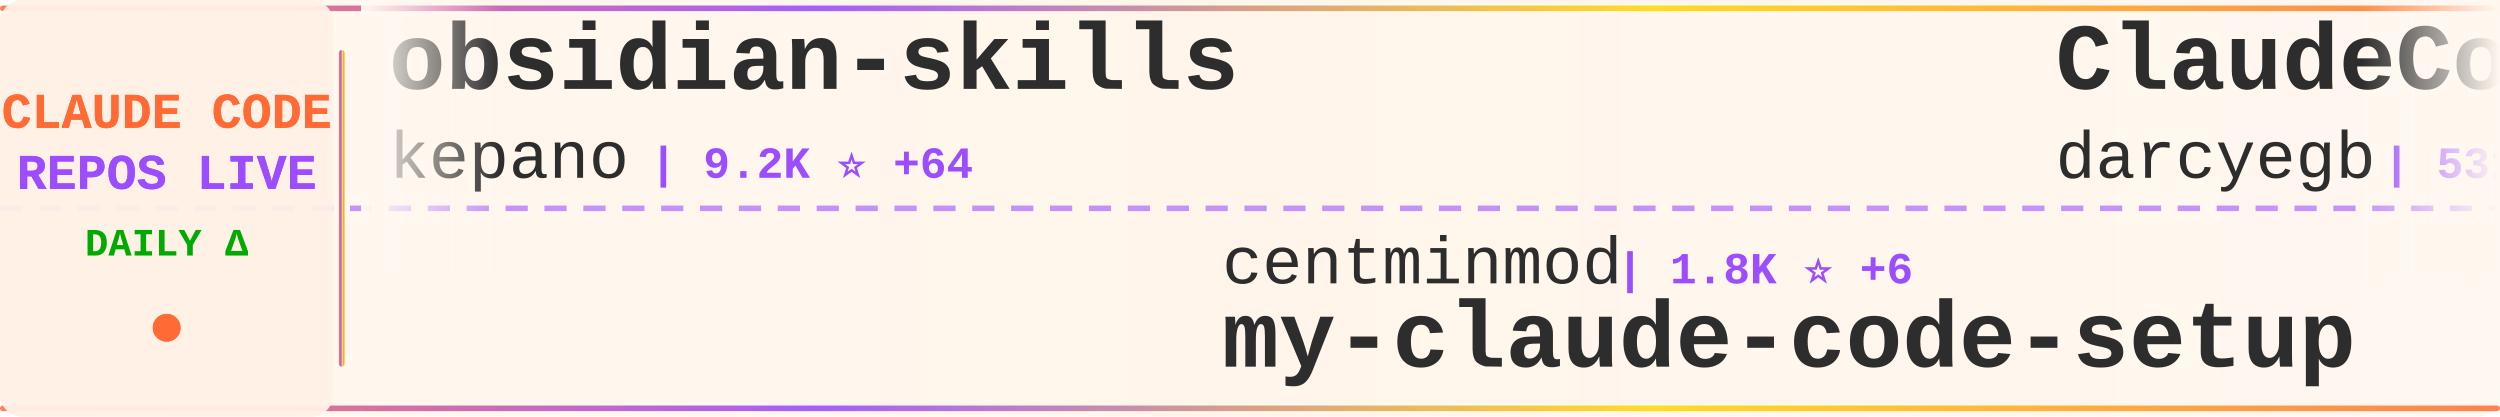
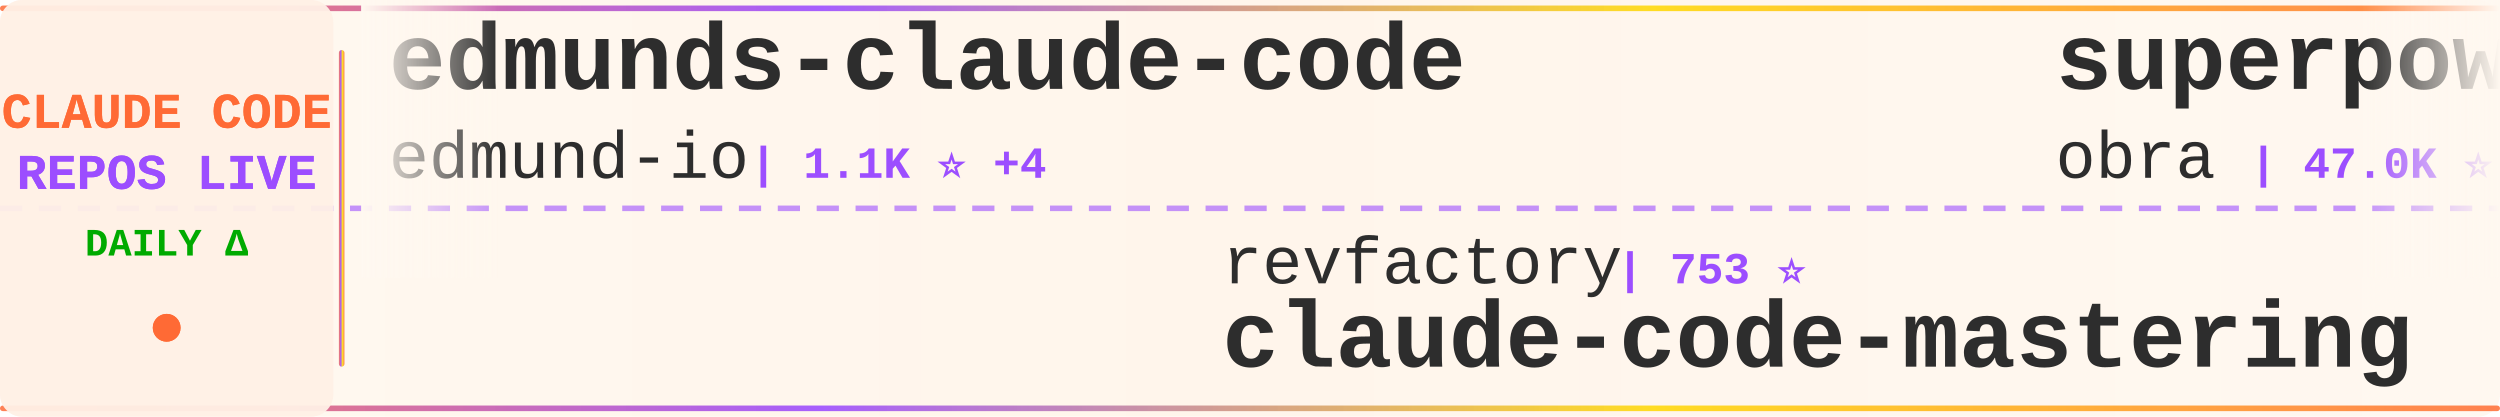
<svg xmlns="http://www.w3.org/2000/svg" width="900" height="150">
  <defs>
    <linearGradient id="tickerBg" x1="0%" y1="0%" x2="100%" y2="0%">
      <stop offset="0%" style="stop-color:#fff8f0;stop-opacity:0.98" />
      <stop offset="50%" style="stop-color:#fff5eb;stop-opacity:1" />
      <stop offset="100%" style="stop-color:#fff8f0;stop-opacity:0.98" />
    </linearGradient>
    <linearGradient id="borderGrad" x1="0%" y1="0%" x2="100%" y2="0%">
      <stop offset="0%" style="stop-color:#FF6B35;stop-opacity:0.85">
        <animate attributeName="stop-opacity" values="0.85;1;0.85" dur="2s" repeatCount="indefinite" />
      </stop>
      <stop offset="33%" style="stop-color:#9C4EFF;stop-opacity:0.9">
        <animate attributeName="stop-opacity" values="0.9;1;0.9" dur="2.2s" repeatCount="indefinite" />
      </stop>
      <stop offset="66%" style="stop-color:#FFD700;stop-opacity:0.85">
        <animate attributeName="stop-opacity" values="0.85;1;0.85" dur="1.8s" repeatCount="indefinite" />
      </stop>
      <stop offset="100%" style="stop-color:#FF6B35;stop-opacity:0.85">
        <animate attributeName="stop-opacity" values="0.85;1;0.85" dur="2s" repeatCount="indefinite" />
      </stop>
    </linearGradient>
    <filter id="textGlow">
      <feGaussianBlur stdDeviation="0.15" result="coloredBlur" />
      <feMerge>
        <feMergeNode in="coloredBlur" />
        <feMergeNode in="SourceGraphic" />
      </feMerge>
    </filter>
    <filter id="metricGlow">
      <feGaussianBlur stdDeviation="0.2" result="coloredBlur" />
      <feMerge>
        <feMergeNode in="coloredBlur" />
        <feMergeNode in="SourceGraphic" />
      </feMerge>
    </filter>
    <linearGradient id="leftFade" x1="0%" y1="0%" x2="100%" y2="0%">
      <stop offset="0%" style="stop-color:#fff8f0;stop-opacity:1" />
      <stop offset="100%" style="stop-color:#fff8f0;stop-opacity:0" />
    </linearGradient>
    <linearGradient id="rightFade" x1="0%" y1="0%" x2="100%" y2="0%">
      <stop offset="0%" style="stop-color:#fff8f0;stop-opacity:0" />
      <stop offset="100%" style="stop-color:#fff8f0;stop-opacity:1" />
    </linearGradient>
  </defs>
  <rect width="900" height="150" fill="url(#tickerBg)" rx="8" />
  <rect x="0" y="2" width="900" height="2" fill="url(#borderGrad)" rx="1" />
  <rect x="0" y="146" width="900" height="2" fill="url(#borderGrad)" rx="1" />
  <line x1="0" y1="75" x2="900" y2="75" stroke="#9C4EFF" stroke-width="2" stroke-dasharray="8 6" opacity="0.6" />
  <rect x="0" y="0" width="120" height="150" fill="#fff0e6" opacity="0.95" rx="8" />
  <text x="60" y="46" font-family="'Courier New', monospace" font-size="18" font-weight="bold" fill="#FF6B35" text-anchor="middle" filter="url(#textGlow)">
    CLAUDE CODE
  </text>
  <text x="60" y="68" font-family="'Courier New', monospace" font-size="18" font-weight="bold" fill="#9C4EFF" text-anchor="middle" filter="url(#textGlow)">
    REPOS LIVE
  </text>
  <text x="60" y="92" font-family="'Courier New', monospace" font-size="14" font-weight="bold" fill="#00aa00" text-anchor="middle">
    DAILY Δ
  </text>
  <circle cx="60" cy="118" r="5" fill="#FF6B35" filter="url(#metricGlow)">
    <animate attributeName="r" values="4;6;4" dur="1.5s" repeatCount="indefinite" />
    <animate attributeName="opacity" values="0.6;1;0.6" dur="1.5s" repeatCount="indefinite" />
  </circle>
  <rect x="122" y="18" width="2" height="114" fill="url(#borderGrad)" rx="1" />
  <clipPath id="tickerClip">
    <rect x="130" y="0" width="770" height="150" />
  </clipPath>
  <g clip-path="url(#tickerClip)">
    <g id="tickerItems">
      <animateTransform attributeName="transform" attributeType="XML" type="translate" from="0 0" to="-3000 0" dur="54s" repeatCount="indefinite" />
      <g transform="translate(0, 0)">
+         <text x="140" y="32" font-family="'Courier New', monospace" font-size="34" font-weight="bold" fill="#2d2d2d">edmunds-claude-code</text>
+         <text x="140" y="64" font-family="'Courier New', monospace" font-size="24" font-weight="normal" fill="#2d2d2d" opacity="1.0">edmund-io</text>
+         <text x="270" y="64" font-family="'Courier New', monospace" font-size="16" font-weight="bold" fill="#9C4EFF"> | 1.1K ⭐ +4</text>
+       </g>
+       <g transform="translate(300, 0)">
+         <text x="140" y="102" font-family="'Courier New', monospace" font-size="24" font-weight="normal" fill="#2d2d2d" opacity="1.0">revfactory</text>
+         <text x="282" y="102" font-family="'Courier New', monospace" font-size="16" font-weight="bold" fill="#9C4EFF"> | 753 ⭐</text>
+         <text x="140" y="132" font-family="'Courier New', monospace" font-size="34" font-weight="bold" fill="#2d2d2d">claude-code-mastering</text>
+       </g>
+       <g transform="translate(600, 0)">
+         <text x="140" y="32" font-family="'Courier New', monospace" font-size="34" font-weight="bold" fill="#2d2d2d">superpowers</text>
+         <text x="140" y="64" font-family="'Courier New', monospace" font-size="24" font-weight="normal" fill="#2d2d2d" opacity="1.0">obra</text>
+         <text x="210" y="64" font-family="'Courier New', monospace" font-size="16" font-weight="bold" fill="#9C4EFF"> | 47.0K ⭐ +790</text>
+       </g>
+       <g transform="translate(900, 0)">
+         <text x="140" y="102" font-family="'Courier New', monospace" font-size="24" font-weight="normal" fill="#2d2d2d" opacity="1.0">simonw</text>
+         <text x="234" y="102" font-family="'Courier New', monospace" font-size="16" font-weight="bold" fill="#9C4EFF"> | 972 ⭐ +2</text>
+         <text x="140" y="132" font-family="'Courier New', monospace" font-size="34" font-weight="bold" fill="#2d2d2d">claude-code-transcripts</text>
+       </g>
+       <g transform="translate(1200, 0)">
+         <text x="140" y="32" font-family="'Courier New', monospace" font-size="34" font-weight="bold" fill="#2d2d2d">Claude-Code-Remote</text>
+         <text x="140" y="64" font-family="'Courier New', monospace" font-size="24" font-weight="normal" fill="#2d2d2d" opacity="1.0">JessyTsui</text>
+         <text x="270" y="64" font-family="'Courier New', monospace" font-size="16" font-weight="bold" fill="#9C4EFF"> | 1.0K ⭐ +5</text>
+       </g>
+       <g transform="translate(1500, 0)">
+         <text x="140" y="102" font-family="'Courier New', monospace" font-size="24" font-weight="normal" fill="#2d2d2d" opacity="1.0">disler</text>
+         <text x="234" y="102" font-family="'Courier New', monospace" font-size="16" font-weight="bold" fill="#9C4EFF"> | 960 ⭐</text>
+         <text x="140" y="132" font-family="'Courier New', monospace" font-size="34" font-weight="bold" fill="#2d2d2d">claude-code-hooks-multi-...</text>
+       </g>
+       <g transform="translate(1800, 0)">
        <text x="140" y="32" font-family="'Courier New', monospace" font-size="34" font-weight="bold" fill="#2d2d2d">obsidian-skills</text>
        <text x="140" y="64" font-family="'Courier New', monospace" font-size="24" font-weight="normal" fill="#2d2d2d" opacity="1.0">kepano</text>
-         <text x="234" y="64" font-family="'Courier New', monospace" font-size="16" font-weight="bold" fill="#9C4EFF"> | 9.2K ⭐ +64</text>
-       </g>
-       <g transform="translate(300, 0)">
-         <text x="140" y="102" font-family="'Courier New', monospace" font-size="24" font-weight="normal" fill="#2d2d2d" opacity="1.0">centminmod</text>
-         <text x="282" y="102" font-family="'Courier New', monospace" font-size="16" font-weight="bold" fill="#9C4EFF"> | 1.8K ⭐ +6</text>
-         <text x="140" y="132" font-family="'Courier New', monospace" font-size="34" font-weight="bold" fill="#2d2d2d">my-claude-code-setup</text>
-       </g>
-       <g transform="translate(600, 0)">
-         <text x="140" y="32" font-family="'Courier New', monospace" font-size="34" font-weight="bold" fill="#2d2d2d">ClaudeCodeAgents</text>
-         <text x="140" y="64" font-family="'Courier New', monospace" font-size="24" font-weight="normal" fill="#2d2d2d" opacity="1.0">darcyegb</text>
-         <text x="258" y="64" font-family="'Courier New', monospace" font-size="16" font-weight="bold" fill="#9C4EFF"> | 531 ⭐ +6</text>
-       </g>
-       <g transform="translate(900, 0)">
-         <text x="140" y="102" font-family="'Courier New', monospace" font-size="24" font-weight="normal" fill="#2d2d2d" opacity="1.0">Matt-Dionis</text>
-         <text x="294" y="102" font-family="'Courier New', monospace" font-size="16" font-weight="bold" fill="#9C4EFF"> | 614 ⭐ +1</text>
-         <text x="140" y="132" font-family="'Courier New', monospace" font-size="34" font-weight="bold" fill="#2d2d2d">claude-code-configs</text>
-       </g>
-       <g transform="translate(1200, 0)">
-         <text x="140" y="32" font-family="'Courier New', monospace" font-size="34" font-weight="bold" fill="#2d2d2d">claude-code-docs</text>
-         <text x="140" y="64" font-family="'Courier New', monospace" font-size="24" font-weight="normal" fill="#2d2d2d" opacity="1.0">ericbuess</text>
-         <text x="270" y="64" font-family="'Courier New', monospace" font-size="16" font-weight="bold" fill="#9C4EFF"> | 665 ⭐ +2</text>
-       </g>
-       <g transform="translate(1500, 0)">
-         <text x="140" y="102" font-family="'Courier New', monospace" font-size="24" font-weight="normal" fill="#2d2d2d" opacity="1.0">kn1026</text>
-         <text x="234" y="102" font-family="'Courier New', monospace" font-size="16" font-weight="bold" fill="#9C4EFF"> | 703 ⭐</text>
-         <text x="140" y="132" font-family="'Courier New', monospace" font-size="34" font-weight="bold" fill="#2d2d2d">cc</text>
-       </g>
-       <g transform="translate(1800, 0)">
-         <text x="140" y="32" font-family="'Courier New', monospace" font-size="34" font-weight="bold" fill="#2d2d2d">Claude-Code-Usage-Monito...</text>
-         <text x="140" y="64" font-family="'Courier New', monospace" font-size="24" font-weight="normal" fill="#2d2d2d" opacity="1.0">Maciek-roboblog</text>
-         <text x="342" y="64" font-family="'Courier New', monospace" font-size="16" font-weight="bold" fill="#9C4EFF"> | 6.4K ⭐ +15</text>
+         <text x="234" y="64" font-family="'Courier New', monospace" font-size="16" font-weight="bold" fill="#9C4EFF"> | 9.3K ⭐ +77</text>
      </g>
      <g transform="translate(2100, 0)">
-         <text x="140" y="102" font-family="'Courier New', monospace" font-size="24" font-weight="normal" fill="#2d2d2d" opacity="1.0">carlvellotti</text>
-         <text x="306" y="102" font-family="'Courier New', monospace" font-size="16" font-weight="bold" fill="#9C4EFF"> | 423 ⭐ +2</text>
-         <text x="140" y="132" font-family="'Courier New', monospace" font-size="34" font-weight="bold" fill="#2d2d2d">claude-code-pm-course</text>
+         <text x="140" y="102" font-family="'Courier New', monospace" font-size="24" font-weight="normal" fill="#2d2d2d" opacity="1.0">shanraisshan</text>
+         <text x="306" y="102" font-family="'Courier New', monospace" font-size="16" font-weight="bold" fill="#9C4EFF"> | 1.2K ⭐</text>
+         <text x="140" y="132" font-family="'Courier New', monospace" font-size="34" font-weight="bold" fill="#2d2d2d">claude-code-best-practic...</text>
      </g>
      <g transform="translate(2400, 0)">
-         <text x="140" y="32" font-family="'Courier New', monospace" font-size="34" font-weight="bold" fill="#2d2d2d">compound-engineering-plu...</text>
-         <text x="140" y="64" font-family="'Courier New', monospace" font-size="24" font-weight="normal" fill="#2d2d2d" opacity="1.0">EveryInc</text>
-         <text x="258" y="64" font-family="'Courier New', monospace" font-size="16" font-weight="bold" fill="#9C4EFF"> | 7.4K ⭐ +97</text>
+         <text x="140" y="32" font-family="'Courier New', monospace" font-size="34" font-weight="bold" fill="#2d2d2d">get-shit-done</text>
+         <text x="140" y="64" font-family="'Courier New', monospace" font-size="24" font-weight="normal" fill="#2d2d2d" opacity="1.0">glittercowboy</text>
+         <text x="318" y="64" font-family="'Courier New', monospace" font-size="16" font-weight="bold" fill="#9C4EFF"> | 12.1K ⭐ +226</text>
      </g>
      <g transform="translate(2700, 0)">
-         <text x="140" y="102" font-family="'Courier New', monospace" font-size="24" font-weight="normal" fill="#2d2d2d" opacity="1.0">rizethereum</text>
-         <text x="294" y="102" font-family="'Courier New', monospace" font-size="16" font-weight="bold" fill="#9C4EFF"> | 1.7K ⭐ +1</text>
-         <text x="140" y="132" font-family="'Courier New', monospace" font-size="34" font-weight="bold" fill="#2d2d2d">claude-code-requirements...</text>
+         <text x="140" y="102" font-family="'Courier New', monospace" font-size="24" font-weight="normal" fill="#2d2d2d" opacity="1.0">Cranot</text>
+         <text x="234" y="102" font-family="'Courier New', monospace" font-size="16" font-weight="bold" fill="#9C4EFF"> | 2.3K ⭐ +6</text>
+         <text x="140" y="132" font-family="'Courier New', monospace" font-size="34" font-weight="bold" fill="#2d2d2d">claude-code-guide</text>
      </g>
      <g transform="translate(3000, 0)">
-         <text x="140" y="32" font-family="'Courier New', monospace" font-size="34" font-weight="bold" fill="#2d2d2d">obsidian-skills</text>
-         <text x="140" y="64" font-family="'Courier New', monospace" font-size="24" font-weight="normal" fill="#2d2d2d" opacity="1.0">kepano</text>
-         <text x="234" y="64" font-family="'Courier New', monospace" font-size="16" font-weight="bold" fill="#9C4EFF"> | 9.2K ⭐ +64</text>
+         <text x="140" y="32" font-family="'Courier New', monospace" font-size="34" font-weight="bold" fill="#2d2d2d">edmunds-claude-code</text>
+         <text x="140" y="64" font-family="'Courier New', monospace" font-size="24" font-weight="normal" fill="#2d2d2d" opacity="1.0">edmund-io</text>
+         <text x="270" y="64" font-family="'Courier New', monospace" font-size="16" font-weight="bold" fill="#9C4EFF"> | 1.1K ⭐ +4</text>
      </g>
      <g transform="translate(3300, 0)">
-         <text x="140" y="102" font-family="'Courier New', monospace" font-size="24" font-weight="normal" fill="#2d2d2d" opacity="1.0">centminmod</text>
-         <text x="282" y="102" font-family="'Courier New', monospace" font-size="16" font-weight="bold" fill="#9C4EFF"> | 1.8K ⭐ +6</text>
-         <text x="140" y="132" font-family="'Courier New', monospace" font-size="34" font-weight="bold" fill="#2d2d2d">my-claude-code-setup</text>
+         <text x="140" y="102" font-family="'Courier New', monospace" font-size="24" font-weight="normal" fill="#2d2d2d" opacity="1.0">revfactory</text>
+         <text x="282" y="102" font-family="'Courier New', monospace" font-size="16" font-weight="bold" fill="#9C4EFF"> | 753 ⭐</text>
+         <text x="140" y="132" font-family="'Courier New', monospace" font-size="34" font-weight="bold" fill="#2d2d2d">claude-code-mastering</text>
      </g>
      <g transform="translate(3600, 0)">
-         <text x="140" y="32" font-family="'Courier New', monospace" font-size="34" font-weight="bold" fill="#2d2d2d">ClaudeCodeAgents</text>
-         <text x="140" y="64" font-family="'Courier New', monospace" font-size="24" font-weight="normal" fill="#2d2d2d" opacity="1.0">darcyegb</text>
-         <text x="258" y="64" font-family="'Courier New', monospace" font-size="16" font-weight="bold" fill="#9C4EFF"> | 531 ⭐ +6</text>
+         <text x="140" y="32" font-family="'Courier New', monospace" font-size="34" font-weight="bold" fill="#2d2d2d">superpowers</text>
+         <text x="140" y="64" font-family="'Courier New', monospace" font-size="24" font-weight="normal" fill="#2d2d2d" opacity="1.0">obra</text>
+         <text x="210" y="64" font-family="'Courier New', monospace" font-size="16" font-weight="bold" fill="#9C4EFF"> | 47.0K ⭐ +790</text>
      </g>
      <g transform="translate(3900, 0)">
-         <text x="140" y="102" font-family="'Courier New', monospace" font-size="24" font-weight="normal" fill="#2d2d2d" opacity="1.0">Matt-Dionis</text>
-         <text x="294" y="102" font-family="'Courier New', monospace" font-size="16" font-weight="bold" fill="#9C4EFF"> | 614 ⭐ +1</text>
-         <text x="140" y="132" font-family="'Courier New', monospace" font-size="34" font-weight="bold" fill="#2d2d2d">claude-code-configs</text>
+         <text x="140" y="102" font-family="'Courier New', monospace" font-size="24" font-weight="normal" fill="#2d2d2d" opacity="1.0">simonw</text>
+         <text x="234" y="102" font-family="'Courier New', monospace" font-size="16" font-weight="bold" fill="#9C4EFF"> | 972 ⭐ +2</text>
+         <text x="140" y="132" font-family="'Courier New', monospace" font-size="34" font-weight="bold" fill="#2d2d2d">claude-code-transcripts</text>
      </g>
    </g>
  </g>
  <rect x="130" y="0" width="50" height="100" fill="url(#leftFade)" />
  <rect x="850" y="0" width="50" height="100" fill="url(#rightFade)" />
</svg>
